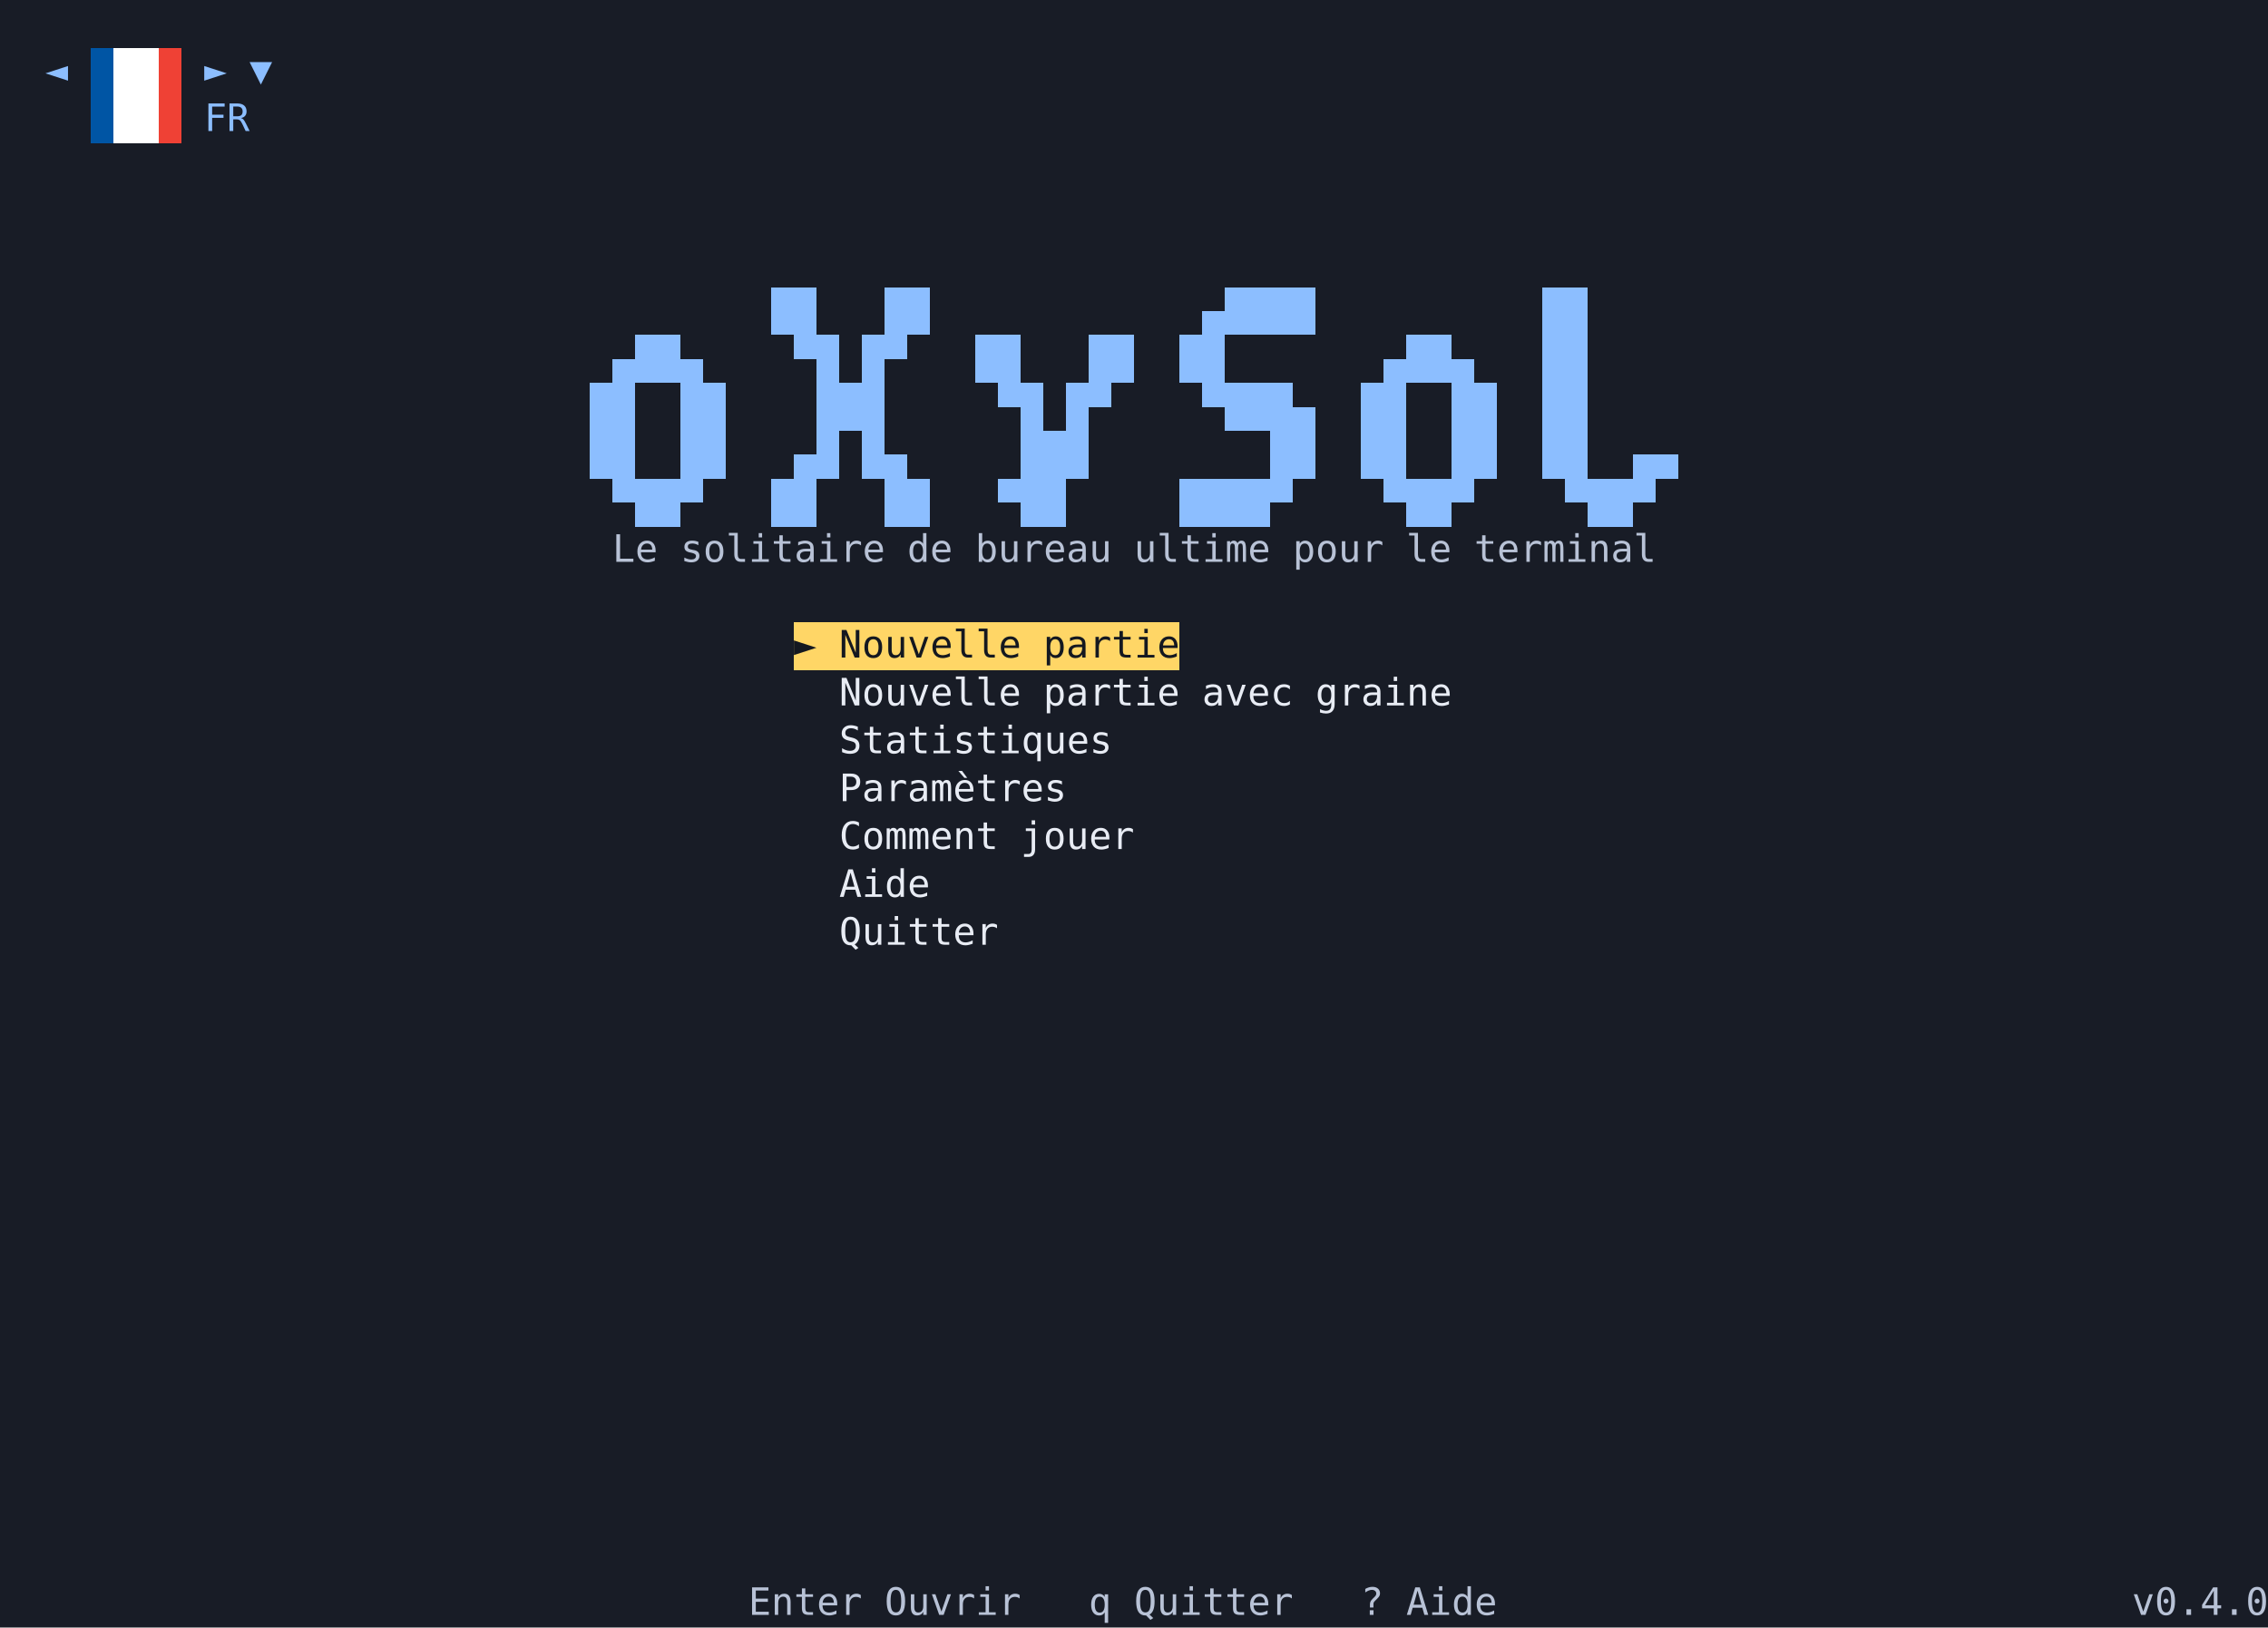
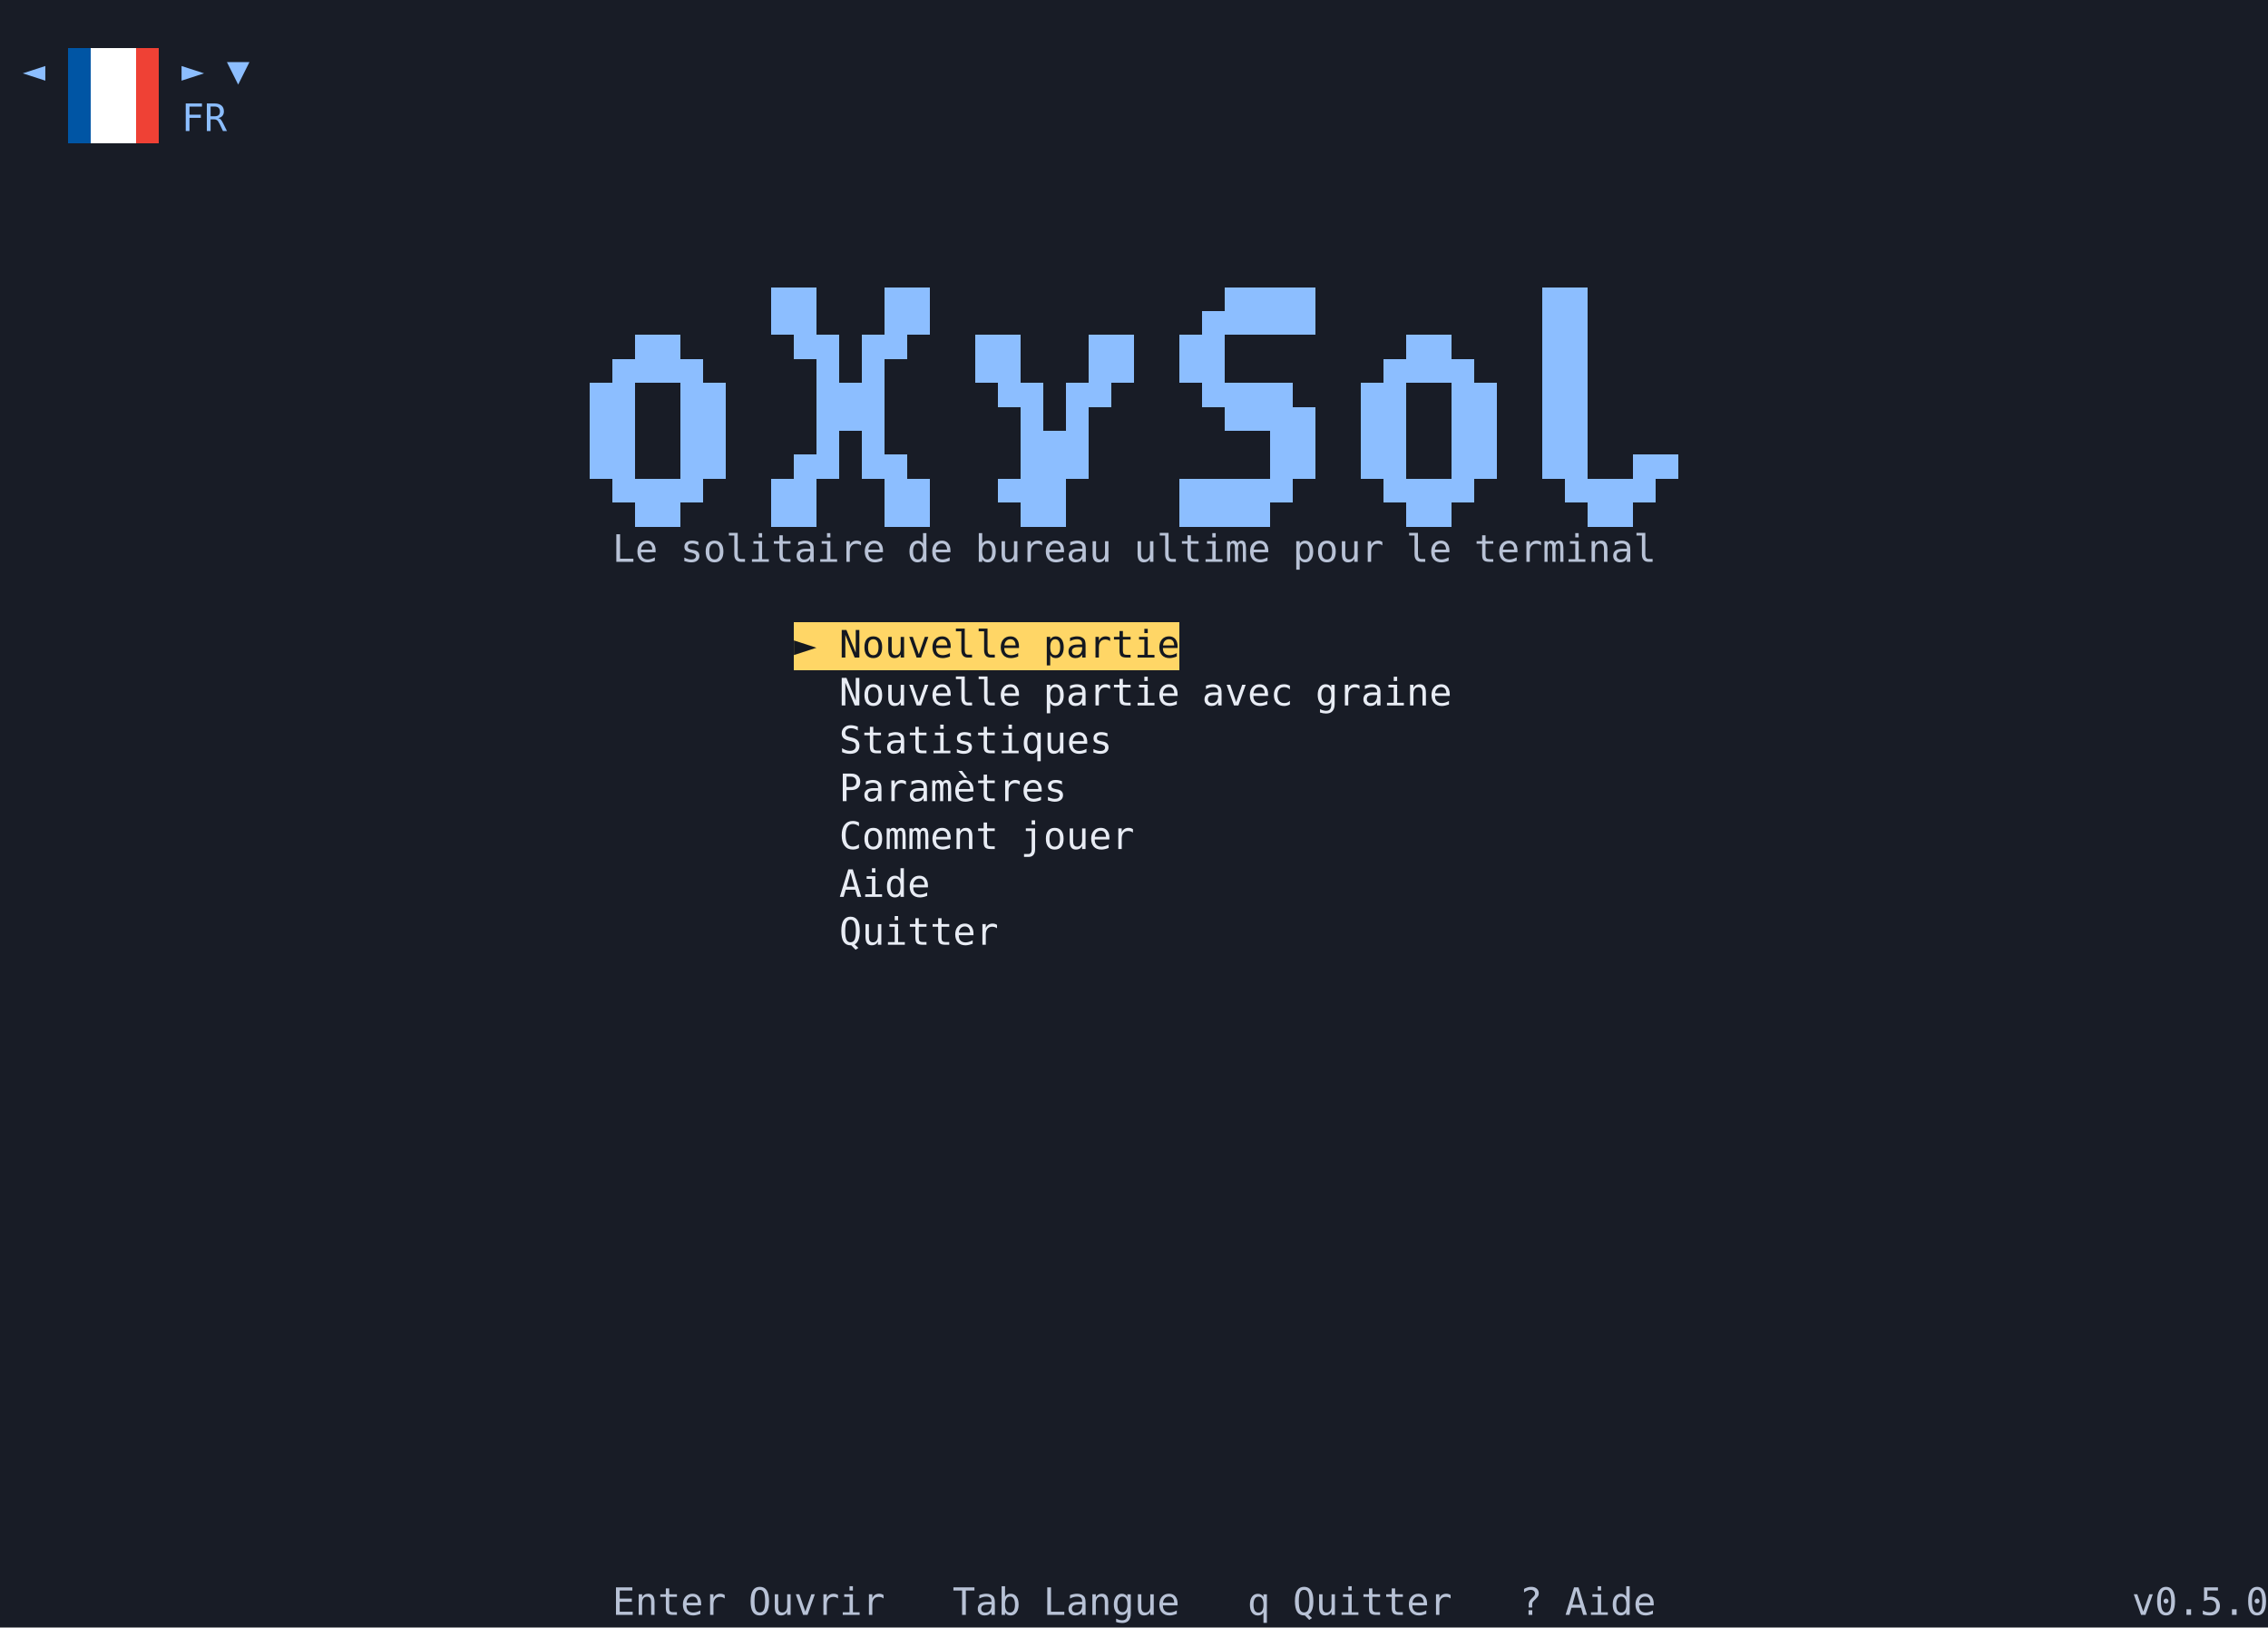
<svg xmlns="http://www.w3.org/2000/svg" viewBox="0 0 900 646" width="900" height="646" role="img" aria-label="The oXySol main menu">
  <style />
  <rect width="900" height="646" fill="#181c26" />
  <g shape-rendering="crispEdges" font-family="'Cascadia Mono','DejaVu Sans Mono','Menlo','Consolas','Liberation Mono',monospace" font-size="15">
-     <rect x="36" y="19" width="9" height="19" fill="#0055a4" />
-     <rect x="45" y="19" width="18" height="19" fill="#ffffff" />
-     <rect x="63" y="19" width="9" height="19" fill="#ef4135" />
-     <path fill="#0055a4" d="M36 19h9v9.5h-9z" />
-     <path fill="#ef4135" d="M63 19h9v9.5h-9z" />
-     <path fill="#ffffff" d="M45 19h9v9.5h-9zM54 19h9v9.5h-9z" />
-     <text x="18" y="33" fill="#8cbeff">◄</text>
-     <text x="81" y="33" fill="#8cbeff">►</text>
-     <text x="99" y="33" fill="#8cbeff">▼</text>
-     <rect x="36" y="38" width="9" height="19" fill="#0055a4" />
-     <rect x="45" y="38" width="18" height="19" fill="#ffffff" />
-     <rect x="63" y="38" width="9" height="19" fill="#ef4135" />
-     <path fill="#0055a4" d="M36 38h9v9.5h-9z" />
-     <path fill="#ef4135" d="M63 38h9v9.5h-9z" />
-     <path fill="#ffffff" d="M45 38h9v9.5h-9zM54 38h9v9.5h-9z" />
-     <text x="81 90" y="52" fill="#8cbeff">FR</text>
+     <rect x="27" y="19" width="9" height="19" fill="#0055a4" />
+     <rect x="36" y="19" width="18" height="19" fill="#ffffff" />
+     <rect x="54" y="19" width="9" height="19" fill="#ef4135" />
+     <path fill="#0055a4" d="M27 19h9v9.5h-9z" />
+     <path fill="#ef4135" d="M54 19h9v9.5h-9z" />
+     <path fill="#ffffff" d="M36 19h9v9.5h-9zM45 19h9v9.5h-9z" />
+     <text x="9" y="33" fill="#8cbeff">◄</text>
+     <text x="72" y="33" fill="#8cbeff">►</text>
+     <text x="90" y="33" fill="#8cbeff">▼</text>
+     <rect x="27" y="38" width="9" height="19" fill="#0055a4" />
+     <rect x="36" y="38" width="18" height="19" fill="#ffffff" />
+     <rect x="54" y="38" width="9" height="19" fill="#ef4135" />
+     <path fill="#0055a4" d="M27 38h9v9.5h-9z" />
+     <path fill="#ef4135" d="M54 38h9v9.5h-9z" />
+     <path fill="#ffffff" d="M36 38h9v9.5h-9zM45 38h9v9.5h-9z" />
+     <text x="72 81" y="52" fill="#8cbeff">FR</text>
    <path fill="#8cbeff" d="M306 114h9v19h-9zM315 114h9v19h-9zM351 114h9v19h-9zM360 114h9v19h-9zM477 123.5h9v9.5h-9zM486 114h9v19h-9zM495 114h9v19h-9zM504 114h9v19h-9zM513 114h9v19h-9zM612 114h9v19h-9zM621 114h9v19h-9z" />
    <path fill="#8cbeff" d="M243 142.5h9v9.5h-9zM252 133h9v19h-9zM261 133h9v19h-9zM270 142.5h9v9.5h-9zM315 133h9v9.5h-9zM324 133h9v19h-9zM342 133h9v19h-9zM351 133h9v9.5h-9zM387 133h9v19h-9zM396 133h9v19h-9zM432 133h9v19h-9zM441 133h9v19h-9zM468 133h9v19h-9zM477 133h9v19h-9zM549 142.5h9v9.5h-9zM558 133h9v19h-9zM567 133h9v19h-9zM576 142.5h9v9.5h-9zM612 133h9v19h-9zM621 133h9v19h-9z" />
    <path fill="#8cbeff" d="M234 152h9v19h-9zM243 152h9v19h-9zM270 152h9v19h-9zM279 152h9v19h-9zM324 152h9v19h-9zM333 152h9v19h-9zM342 152h9v19h-9zM396 152h9v9.5h-9zM405 152h9v19h-9zM423 152h9v19h-9zM432 152h9v9.5h-9zM477 152h9v9.5h-9zM486 152h9v19h-9zM495 152h9v19h-9zM504 152h9v19h-9zM513 161.5h9v9.5h-9zM540 152h9v19h-9zM549 152h9v19h-9zM576 152h9v19h-9zM585 152h9v19h-9zM612 152h9v19h-9zM621 152h9v19h-9z" />
    <path fill="#8cbeff" d="M234 171h9v19h-9zM243 171h9v19h-9zM270 171h9v19h-9zM279 171h9v19h-9zM315 180.5h9v9.5h-9zM324 171h9v19h-9zM342 171h9v19h-9zM351 180.5h9v9.5h-9zM405 171h9v19h-9zM414 171h9v19h-9zM423 171h9v19h-9zM504 171h9v19h-9zM513 171h9v19h-9zM540 171h9v19h-9zM549 171h9v19h-9zM576 171h9v19h-9zM585 171h9v19h-9zM612 171h9v19h-9zM621 171h9v19h-9zM648 180.5h9v9.5h-9zM657 180.5h9v9.5h-9z" />
    <path fill="#8cbeff" d="M243 190h9v9.5h-9zM252 190h9v19h-9zM261 190h9v19h-9zM270 190h9v9.5h-9zM306 190h9v19h-9zM315 190h9v19h-9zM351 190h9v19h-9zM360 190h9v19h-9zM396 190h9v9.5h-9zM405 190h9v19h-9zM414 190h9v19h-9zM468 190h9v19h-9zM477 190h9v19h-9zM486 190h9v19h-9zM495 190h9v19h-9zM504 190h9v9.5h-9zM549 190h9v9.5h-9zM558 190h9v19h-9zM567 190h9v19h-9zM576 190h9v9.5h-9zM621 190h9v9.5h-9zM630 190h9v19h-9zM639 190h9v19h-9zM648 190h9v9.5h-9z" />
    <text x="243 252" y="223" fill="#b8c2d6">Le</text>
    <text x="270 279 288 297 306 315 324 333 342" y="223" fill="#b8c2d6">solitaire</text>
    <text x="360 369" y="223" fill="#b8c2d6">de</text>
    <text x="387 396 405 414 423 432" y="223" fill="#b8c2d6">bureau</text>
    <text x="450 459 468 477 486 495" y="223" fill="#b8c2d6">ultime</text>
    <text x="513 522 531 540" y="223" fill="#b8c2d6">pour</text>
    <text x="558 567" y="223" fill="#b8c2d6">le</text>
    <text x="585 594 603 612 621 630 639 648" y="223" fill="#b8c2d6">terminal</text>
    <rect x="315" y="247" width="153" height="19" fill="#ffd666" />
    <text x="315" y="261" fill="#141820">►</text>
    <text x="333 342 351 360 369 378 387 396" y="261" fill="#141820">Nouvelle</text>
    <text x="414 423 432 441 450 459" y="261" fill="#141820">partie</text>
    <text x="333 342 351 360 369 378 387 396" y="280" fill="#e8ecf4">Nouvelle</text>
    <text x="414 423 432 441 450 459" y="280" fill="#e8ecf4">partie</text>
    <text x="477 486 495 504" y="280" fill="#e8ecf4">avec</text>
    <text x="522 531 540 549 558 567" y="280" fill="#e8ecf4">graine</text>
    <text x="333 342 351 360 369 378 387 396 405 414 423 432" y="299" fill="#e8ecf4">Statistiques</text>
    <text x="333 342 351 360 369 378 387 396 405 414" y="318" fill="#e8ecf4">Paramètres</text>
    <text x="333 342 351 360 369 378 387" y="337" fill="#e8ecf4">Comment</text>
    <text x="405 414 423 432 441" y="337" fill="#e8ecf4">jouer</text>
    <text x="333 342 351 360" y="356" fill="#e8ecf4">Aide</text>
    <text x="333 342 351 360 369 378 387" y="375" fill="#e8ecf4">Quitter</text>
-     <text x="297 306 315 324 333" y="641" fill="#b8c2d6">Enter</text>
-     <text x="351 360 369 378 387 396" y="641" fill="#b8c2d6">Ouvrir</text>
-     <text x="432" y="641" fill="#b8c2d6">q</text>
-     <text x="450 459 468 477 486 495 504" y="641" fill="#b8c2d6">Quitter</text>
-     <text x="540" y="641" fill="#b8c2d6">?</text>
-     <text x="558 567 576 585" y="641" fill="#b8c2d6">Aide</text>
-     <text x="846 855 864 873 882 891" y="641" fill="#b8c2d6">v0.4.0</text>
+     <text x="243 252 261 270 279" y="641" fill="#b8c2d6">Enter</text>
+     <text x="297 306 315 324 333 342" y="641" fill="#b8c2d6">Ouvrir</text>
+     <text x="378 387 396" y="641" fill="#b8c2d6">Tab</text>
+     <text x="414 423 432 441 450 459" y="641" fill="#b8c2d6">Langue</text>
+     <text x="495" y="641" fill="#b8c2d6">q</text>
+     <text x="513 522 531 540 549 558 567" y="641" fill="#b8c2d6">Quitter</text>
+     <text x="603" y="641" fill="#b8c2d6">?</text>
+     <text x="621 630 639 648" y="641" fill="#b8c2d6">Aide</text>
+     <text x="846 855 864 873 882 891" y="641" fill="#b8c2d6">v0.5.0</text>
  </g>
</svg>
